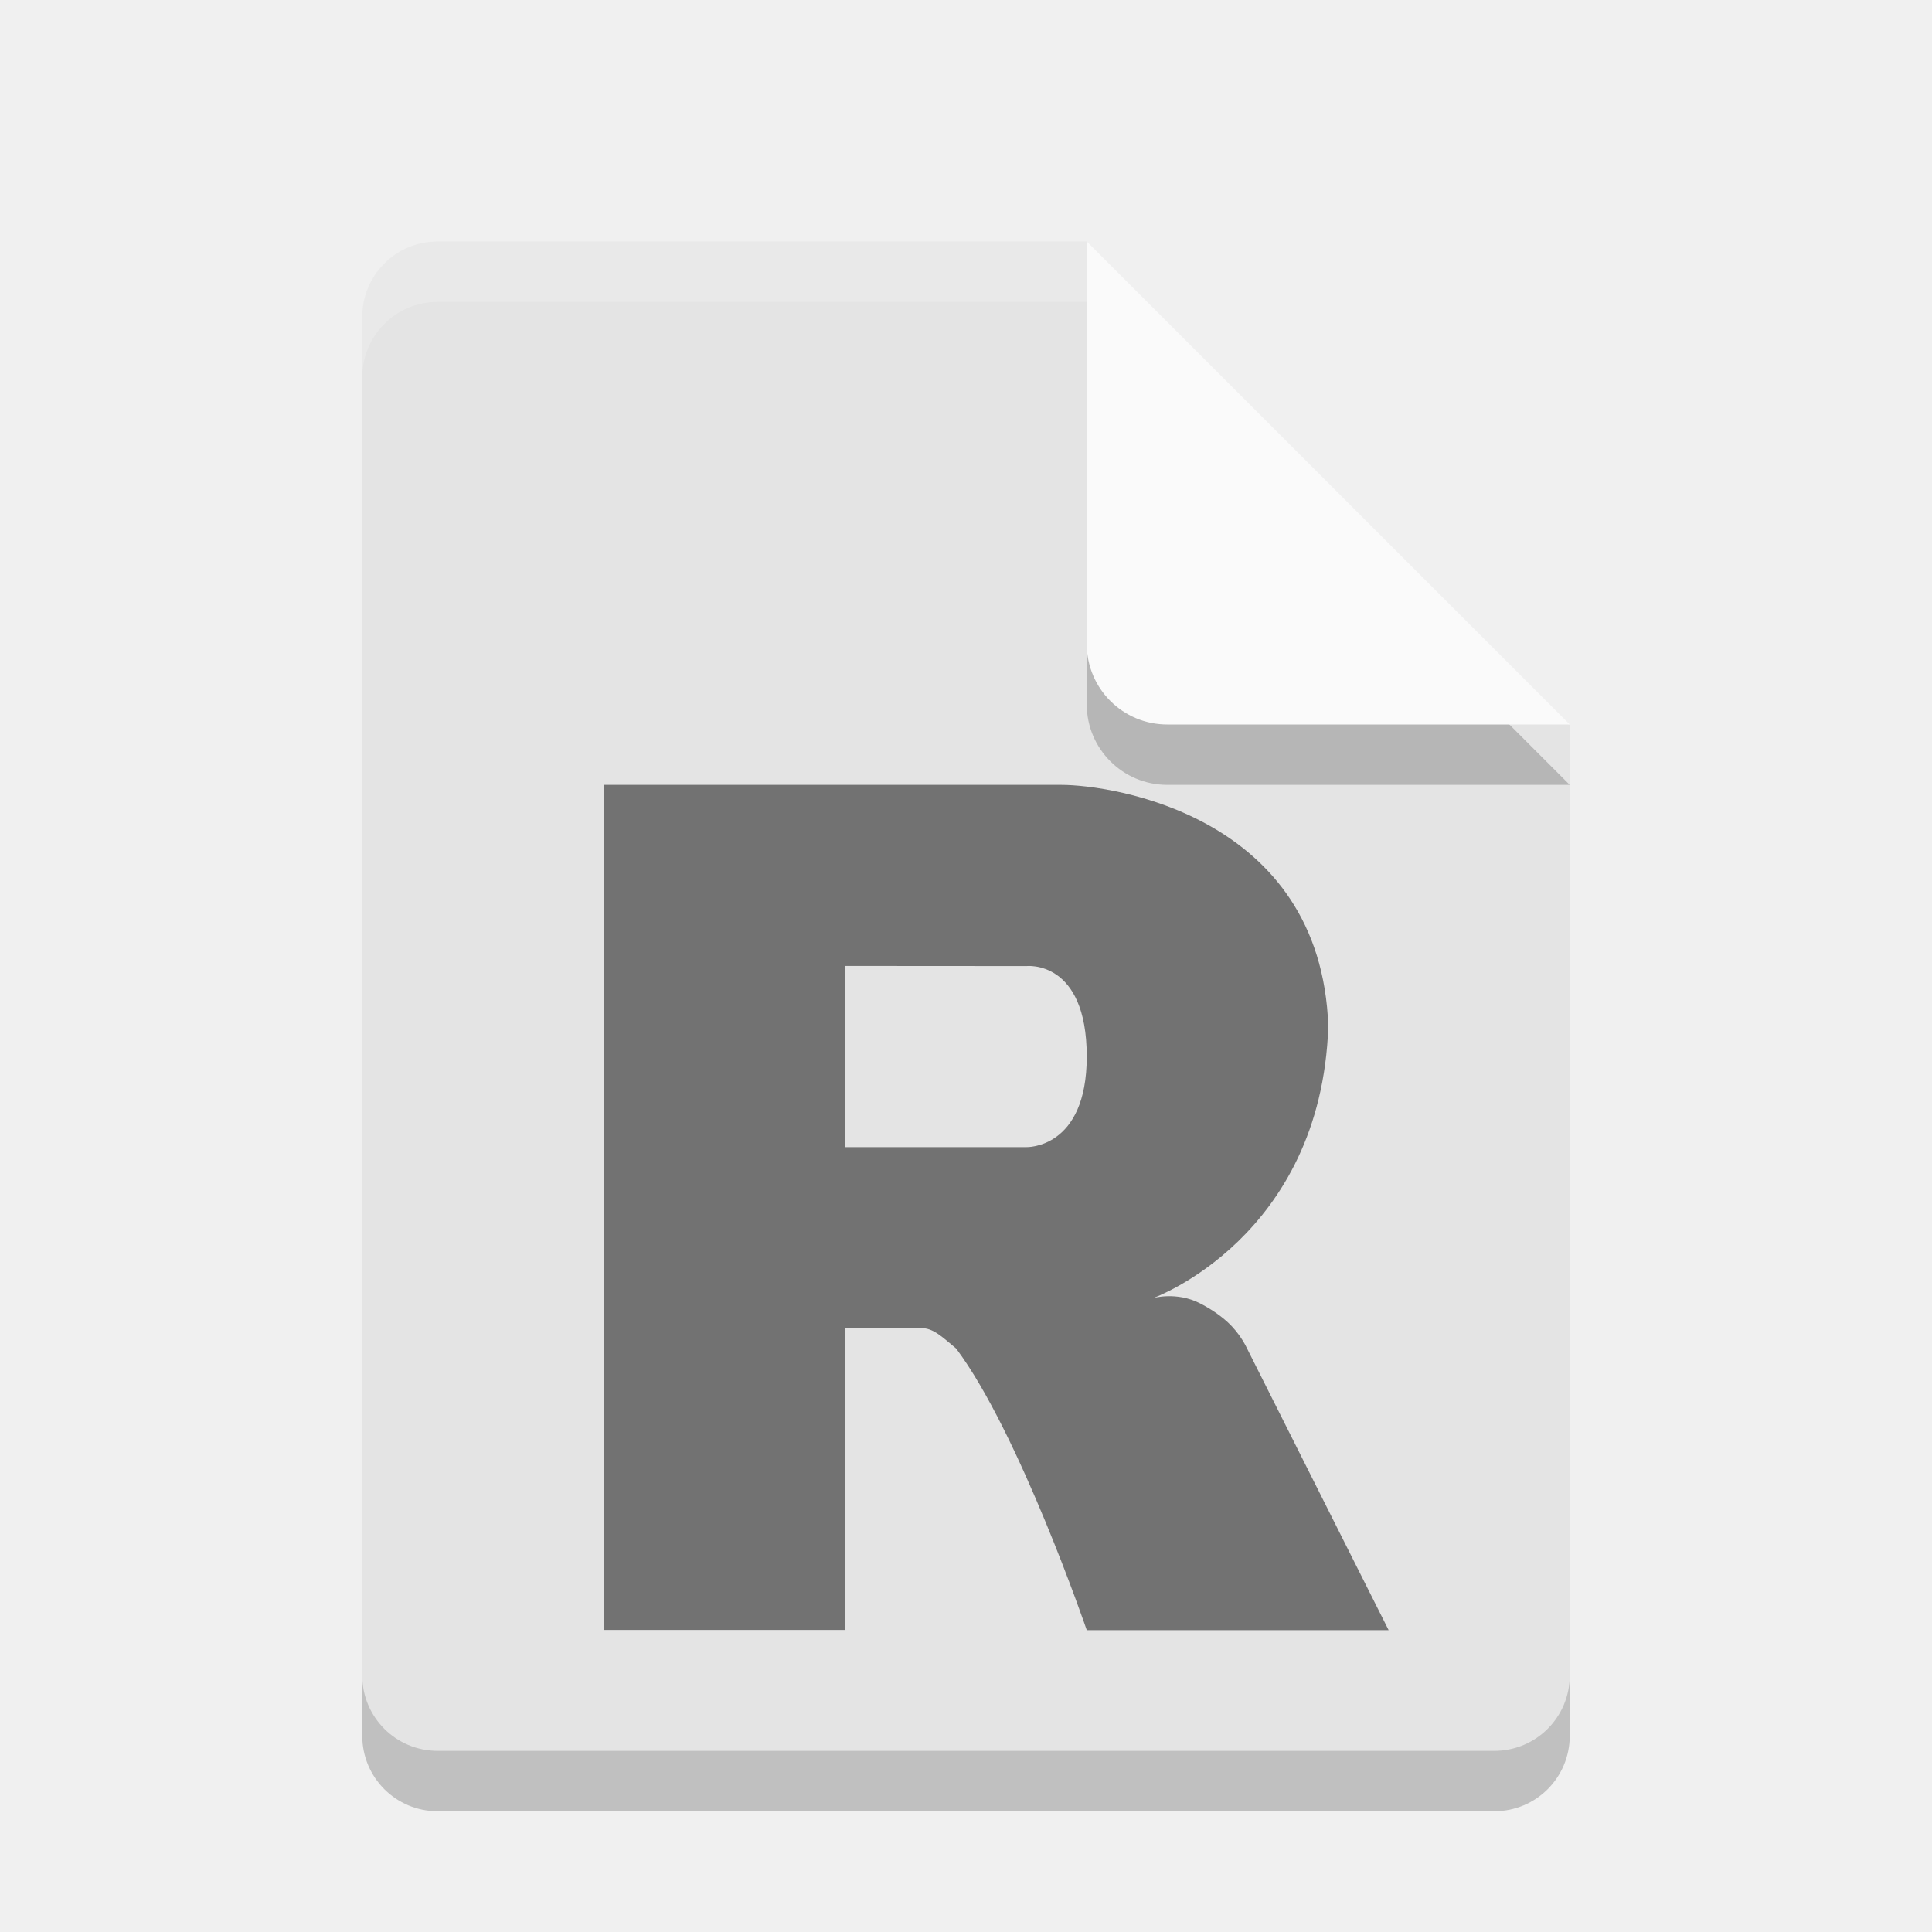
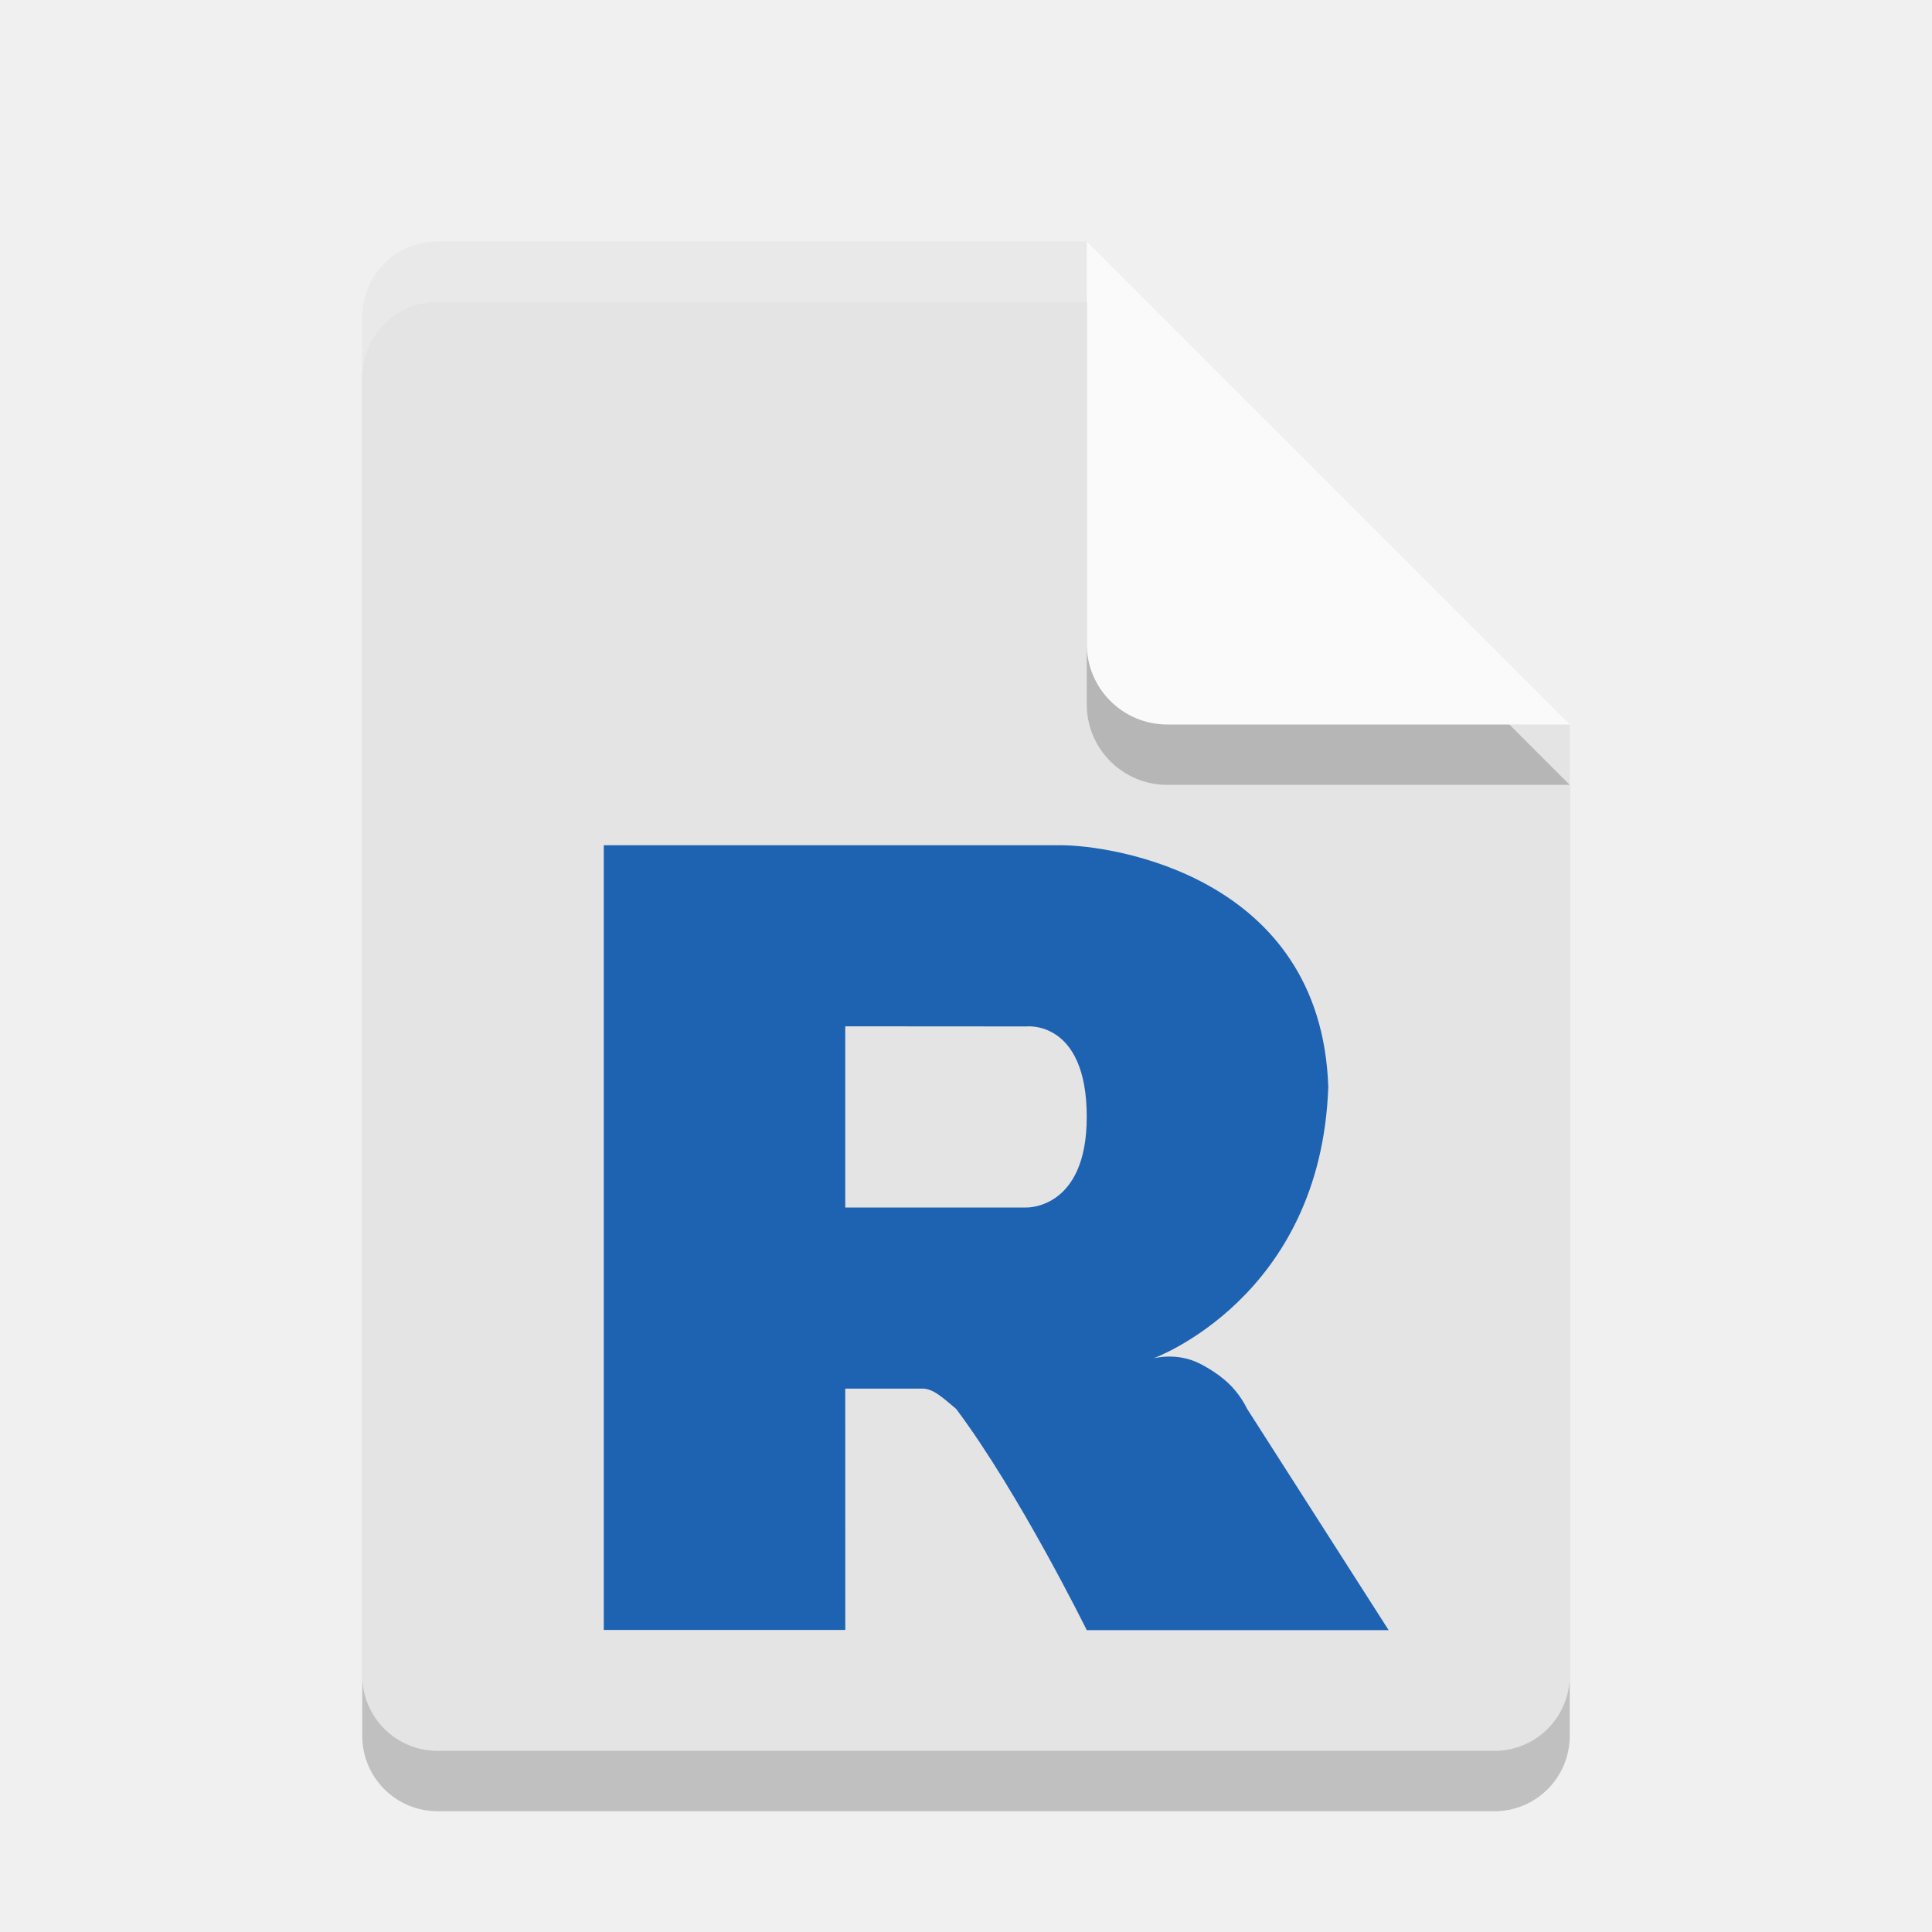
<svg xmlns="http://www.w3.org/2000/svg" width="32" height="32" version="1">
  <path style="opacity:0.2" d="M 7.25,5 C 6.558,5 6,5.558 6,6.25 v 22.5 C 6,29.442 6.558,30 7.25,30 h 17.5 C 25.442,30 26,29.442 26,28.75 V 13 L 19.125,11.875 18,5 Z" />
  <path fill="#e4e4e4" d="m7.25 4c-0.693 0-1.25 0.557-1.25 1.25v22.5c0 0.692 0.557 1.25 1.25 1.25h17.5c0.692 0 1.25-0.558 1.25-1.25v-15.75l-6.875-1.125-1.125-6.875z" />
  <path style="opacity:0.2" d="m 18,5 v 6.667 c 0,0.736 0.597,1.333 1.333,1.333 H 26 l -8,-8 z" />
  <path fill="#fafafa" d="m18 4v6.667c0 0.736 0.597 1.333 1.333 1.333h6.667l-8-8z" />
  <path fill="#fff" opacity=".2" d="m7.25 4c-0.693 0-1.25 0.557-1.25 1.25v1c0-0.693 0.557-1.25 1.25-1.25h10.75v-1z" />
-   <path fill-rule="evenodd" opacity=".5" d="m19.1 21.5s0.387-0.111 0.773 0.086c0.134 0.068 0.366 0.205 0.533 0.385 0.164 0.176 0.244 0.354 0.244 0.354l2.35 4.675h-5s-1.117-3.266-2.163-4.664c-0.208-0.17-0.382-0.352-0.587-0.336h-1.25l0.001 4.997h-4v-13.997h7.579c0.822 0 4.3 0.5 4.421 4-0.121 3.5-2.9 4.5-2.9 4.5zm-5.1-5.501v3.001h3s1 0.036 1-1.5c0-1.613-1-1.499-1-1.499z" />
+   <path d="m 19.1,22.5 c 0,0 0.387,-0.111 0.773,0.086 0.134,0.068 0.366,0.205 0.533,0.385 0.164,0.176 0.244,0.354 0.244,0.354 l 2.35,3.675 h -5 c 0,0 -1.117,-2.266 -2.163,-3.664 -0.208,-0.17 -0.382,-0.352 -0.587,-0.336 h -1.25 l 6.06e-4,3.997 h -4 V 14 h 7.579 c 0.822,0 4.3,0.5 4.421,4 -0.121,3.5 -2.9,4.5 -2.9,4.5 z m -5.1,-5.501 v 3.001 h 3 c 0,0 1,0.036 1,-1.5 0,-1.613 -1,-1.499 -1,-1.499 z" style="fill:#1e62b2;fill-rule:evenodd" />
</svg>
